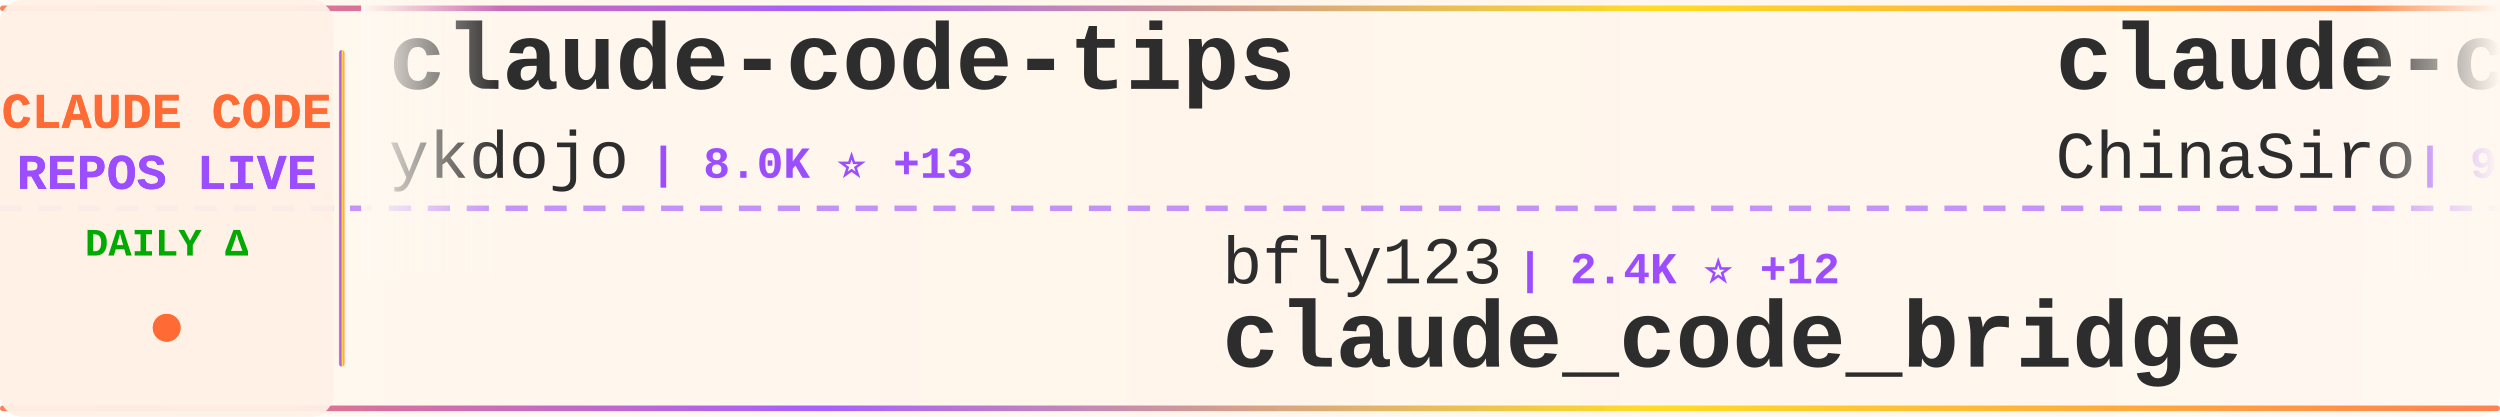
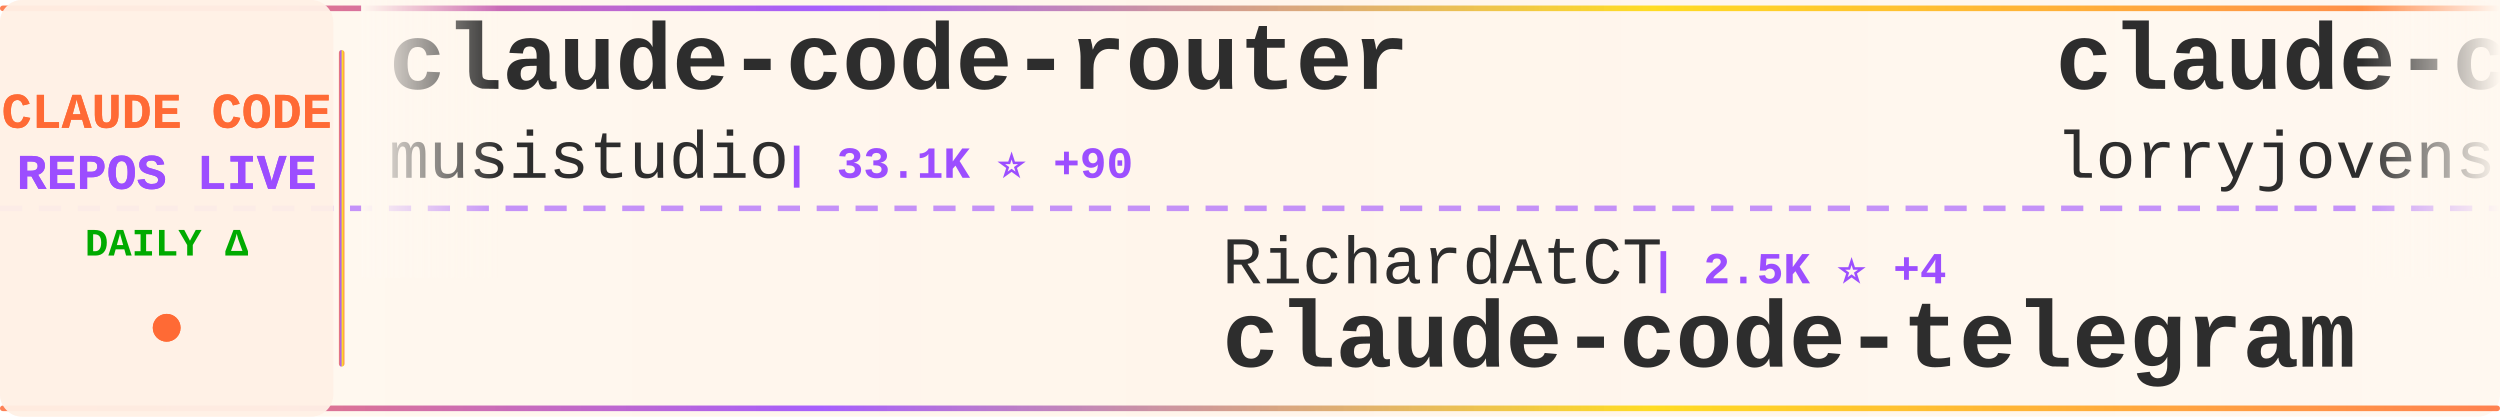
<svg xmlns="http://www.w3.org/2000/svg" width="900" height="150">
  <defs>
    <linearGradient id="tickerBg" x1="0%" y1="0%" x2="100%" y2="0%">
      <stop offset="0%" style="stop-color:#fff8f0;stop-opacity:0.98" />
      <stop offset="50%" style="stop-color:#fff5eb;stop-opacity:1" />
      <stop offset="100%" style="stop-color:#fff8f0;stop-opacity:0.98" />
    </linearGradient>
    <linearGradient id="borderGrad" x1="0%" y1="0%" x2="100%" y2="0%">
      <stop offset="0%" style="stop-color:#FF6B35;stop-opacity:0.85">
        <animate attributeName="stop-opacity" values="0.85;1;0.85" dur="2s" repeatCount="indefinite" />
      </stop>
      <stop offset="33%" style="stop-color:#9C4EFF;stop-opacity:0.9">
        <animate attributeName="stop-opacity" values="0.9;1;0.9" dur="2.2s" repeatCount="indefinite" />
      </stop>
      <stop offset="66%" style="stop-color:#FFD700;stop-opacity:0.85">
        <animate attributeName="stop-opacity" values="0.85;1;0.85" dur="1.8s" repeatCount="indefinite" />
      </stop>
      <stop offset="100%" style="stop-color:#FF6B35;stop-opacity:0.85">
        <animate attributeName="stop-opacity" values="0.85;1;0.85" dur="2s" repeatCount="indefinite" />
      </stop>
    </linearGradient>
    <filter id="textGlow">
      <feGaussianBlur stdDeviation="0.15" result="coloredBlur" />
      <feMerge>
        <feMergeNode in="coloredBlur" />
        <feMergeNode in="SourceGraphic" />
      </feMerge>
    </filter>
    <filter id="metricGlow">
      <feGaussianBlur stdDeviation="0.2" result="coloredBlur" />
      <feMerge>
        <feMergeNode in="coloredBlur" />
        <feMergeNode in="SourceGraphic" />
      </feMerge>
    </filter>
    <linearGradient id="leftFade" x1="0%" y1="0%" x2="100%" y2="0%">
      <stop offset="0%" style="stop-color:#fff8f0;stop-opacity:1" />
      <stop offset="100%" style="stop-color:#fff8f0;stop-opacity:0" />
    </linearGradient>
    <linearGradient id="rightFade" x1="0%" y1="0%" x2="100%" y2="0%">
      <stop offset="0%" style="stop-color:#fff8f0;stop-opacity:0" />
      <stop offset="100%" style="stop-color:#fff8f0;stop-opacity:1" />
    </linearGradient>
  </defs>
  <rect width="900" height="150" fill="url(#tickerBg)" rx="8" />
  <rect x="0" y="2" width="900" height="2" fill="url(#borderGrad)" rx="1" />
  <rect x="0" y="146" width="900" height="2" fill="url(#borderGrad)" rx="1" />
  <line x1="0" y1="75" x2="900" y2="75" stroke="#9C4EFF" stroke-width="2" stroke-dasharray="8 6" opacity="0.6" />
  <rect x="0" y="0" width="120" height="150" fill="#fff0e6" opacity="0.95" rx="8" />
  <text x="60" y="46" font-family="'Courier New', monospace" font-size="18" font-weight="bold" fill="#FF6B35" text-anchor="middle" filter="url(#textGlow)">
    CLAUDE CODE
  </text>
  <text x="60" y="68" font-family="'Courier New', monospace" font-size="18" font-weight="bold" fill="#9C4EFF" text-anchor="middle" filter="url(#textGlow)">
    REPOS LIVE
  </text>
  <text x="60" y="92" font-family="'Courier New', monospace" font-size="14" font-weight="bold" fill="#00aa00" text-anchor="middle">
    DAILY Δ
  </text>
  <circle cx="60" cy="118" r="5" fill="#FF6B35" filter="url(#metricGlow)">
    <animate attributeName="r" values="4;6;4" dur="1.5s" repeatCount="indefinite" />
    <animate attributeName="opacity" values="0.6;1;0.6" dur="1.5s" repeatCount="indefinite" />
  </circle>
  <rect x="122" y="18" width="2" height="114" fill="url(#borderGrad)" rx="1" />
  <clipPath id="tickerClip">
    <rect x="130" y="0" width="770" height="150" />
  </clipPath>
  <g clip-path="url(#tickerClip)">
    <g id="tickerItems">
      <animateTransform attributeName="transform" attributeType="XML" type="translate" from="0 0" to="-3000 0" dur="54s" repeatCount="indefinite" />
      <g transform="translate(0, 0)">
-         <text x="140" y="32" font-family="'Courier New', monospace" font-size="34" font-weight="bold" fill="#2d2d2d">claude-code-tips</text>
-         <text x="140" y="64" font-family="'Courier New', monospace" font-size="24" font-weight="normal" fill="#2d2d2d" opacity="1.0">ykdojo</text>
-         <text x="234" y="64" font-family="'Courier New', monospace" font-size="16" font-weight="bold" fill="#9C4EFF"> | 8.0K ⭐ +13</text>
+         <text x="140" y="32" font-family="'Courier New', monospace" font-size="34" font-weight="bold" fill="#2d2d2d">claude-code-router</text>
+         <text x="140" y="64" font-family="'Courier New', monospace" font-size="24" font-weight="normal" fill="#2d2d2d" opacity="1.0">musistudio</text>
+         <text x="282" y="64" font-family="'Courier New', monospace" font-size="16" font-weight="bold" fill="#9C4EFF"> | 33.1K ⭐ +90</text>
      </g>
      <g transform="translate(300, 0)">
-         <text x="140" y="102" font-family="'Courier New', monospace" font-size="24" font-weight="normal" fill="#2d2d2d" opacity="1.0">bfly123</text>
-         <text x="246" y="102" font-family="'Courier New', monospace" font-size="16" font-weight="bold" fill="#9C4EFF"> | 2.4K ⭐ +12</text>
-         <text x="140" y="132" font-family="'Courier New', monospace" font-size="34" font-weight="bold" fill="#2d2d2d">claude_code_bridge</text>
+         <text x="140" y="102" font-family="'Courier New', monospace" font-size="24" font-weight="normal" fill="#2d2d2d" opacity="1.0">RichardAtCT</text>
+         <text x="294" y="102" font-family="'Courier New', monospace" font-size="16" font-weight="bold" fill="#9C4EFF"> | 2.5K ⭐ +4</text>
+         <text x="140" y="132" font-family="'Courier New', monospace" font-size="34" font-weight="bold" fill="#2d2d2d">claude-code-telegram</text>
      </g>
      <g transform="translate(600, 0)">
-         <text x="140" y="32" font-family="'Courier New', monospace" font-size="34" font-weight="bold" fill="#2d2d2d">claude-code-sourcemap</text>
-         <text x="140" y="64" font-family="'Courier New', monospace" font-size="24" font-weight="normal" fill="#2d2d2d" opacity="1.0">ChinaSiro</text>
-         <text x="270" y="64" font-family="'Courier New', monospace" font-size="16" font-weight="bold" fill="#9C4EFF"> | 9.0K ⭐ +12</text>
+         <text x="140" y="32" font-family="'Courier New', monospace" font-size="34" font-weight="bold" fill="#2d2d2d">claude-code-rust</text>
+         <text x="140" y="64" font-family="'Courier New', monospace" font-size="24" font-weight="normal" fill="#2d2d2d" opacity="1.0">lorryjovens-hub</text>
+         <text x="342" y="64" font-family="'Courier New', monospace" font-size="16" font-weight="bold" fill="#9C4EFF"> | 1.5K ⭐ +5</text>
      </g>
      <g transform="translate(900, 0)">
        <text x="140" y="102" font-family="'Courier New', monospace" font-size="24" font-weight="normal" fill="#2d2d2d" opacity="1.0">anthropics</text>
-         <text x="282" y="102" font-family="'Courier New', monospace" font-size="16" font-weight="bold" fill="#9C4EFF"> | 4.4K ⭐ +17</text>
+         <text x="282" y="102" font-family="'Courier New', monospace" font-size="16" font-weight="bold" fill="#9C4EFF"> | 4.4K ⭐ +15</text>
        <text x="140" y="132" font-family="'Courier New', monospace" font-size="34" font-weight="bold" fill="#2d2d2d">claude-code-security-rev...</text>
      </g>
      <g transform="translate(1200, 0)">
-         <text x="140" y="32" font-family="'Courier New', monospace" font-size="34" font-weight="bold" fill="#2d2d2d">Claude-Code-x-OpenClaw-G...</text>
-         <text x="140" y="64" font-family="'Courier New', monospace" font-size="24" font-weight="normal" fill="#2d2d2d" opacity="1.0">KimYx0207</text>
-         <text x="270" y="64" font-family="'Courier New', monospace" font-size="16" font-weight="bold" fill="#9C4EFF"> | 3.5K ⭐ +15</text>
+         <text x="140" y="32" font-family="'Courier New', monospace" font-size="34" font-weight="bold" fill="#2d2d2d">claude-code-source-code-...</text>
+         <text x="140" y="64" font-family="'Courier New', monospace" font-size="24" font-weight="normal" fill="#2d2d2d" opacity="1.0">ghuntley</text>
+         <text x="258" y="64" font-family="'Courier New', monospace" font-size="16" font-weight="bold" fill="#9C4EFF"> | 973 ⭐</text>
      </g>
      <g transform="translate(1500, 0)">
-         <text x="140" y="102" font-family="'Courier New', monospace" font-size="24" font-weight="normal" fill="#2d2d2d" opacity="1.0">andrew-kramer-inno</text>
-         <text x="378" y="102" font-family="'Courier New', monospace" font-size="16" font-weight="bold" fill="#9C4EFF"> | 581 ⭐ +2</text>
-         <text x="140" y="132" font-family="'Courier New', monospace" font-size="34" font-weight="bold" fill="#2d2d2d">claude-code-source-build</text>
+         <text x="140" y="102" font-family="'Courier New', monospace" font-size="24" font-weight="normal" fill="#2d2d2d" opacity="1.0">hangsman</text>
+         <text x="258" y="102" font-family="'Courier New', monospace" font-size="16" font-weight="bold" fill="#9C4EFF"> | 761 ⭐ +1</text>
+         <text x="140" y="132" font-family="'Courier New', monospace" font-size="34" font-weight="bold" fill="#2d2d2d">claude-code-source</text>
      </g>
      <g transform="translate(1800, 0)">
-         <text x="140" y="32" font-family="'Courier New', monospace" font-size="34" font-weight="bold" fill="#2d2d2d">happy</text>
-         <text x="140" y="64" font-family="'Courier New', monospace" font-size="24" font-weight="normal" fill="#2d2d2d" opacity="1.0">slopus</text>
-         <text x="234" y="64" font-family="'Courier New', monospace" font-size="16" font-weight="bold" fill="#9C4EFF"> | 19.2K ⭐ +73</text>
+         <text x="140" y="32" font-family="'Courier New', monospace" font-size="34" font-weight="bold" fill="#2d2d2d">Open-ClaudeCode</text>
+         <text x="140" y="64" font-family="'Courier New', monospace" font-size="24" font-weight="normal" fill="#2d2d2d" opacity="1.0">LING71671</text>
+         <text x="270" y="64" font-family="'Courier New', monospace" font-size="16" font-weight="bold" fill="#9C4EFF"> | 784 ⭐ +5</text>
      </g>
      <g transform="translate(2100, 0)">
-         <text x="140" y="102" font-family="'Courier New', monospace" font-size="24" font-weight="normal" fill="#2d2d2d" opacity="1.0">Pimzino</text>
-         <text x="246" y="102" font-family="'Courier New', monospace" font-size="16" font-weight="bold" fill="#9C4EFF"> | 3.7K ⭐ +2</text>
-         <text x="140" y="132" font-family="'Courier New', monospace" font-size="34" font-weight="bold" fill="#2d2d2d">claude-code-spec-workflo...</text>
+         <text x="140" y="102" font-family="'Courier New', monospace" font-size="24" font-weight="normal" fill="#2d2d2d" opacity="1.0">oboard</text>
+         <text x="234" y="102" font-family="'Courier New', monospace" font-size="16" font-weight="bold" fill="#9C4EFF"> | 3.1K ⭐ +5</text>
+         <text x="140" y="132" font-family="'Courier New', monospace" font-size="34" font-weight="bold" fill="#2d2d2d">claude-code-rev</text>
      </g>
      <g transform="translate(2400, 0)">
-         <text x="140" y="32" font-family="'Courier New', monospace" font-size="34" font-weight="bold" fill="#2d2d2d">claude-plugins-official</text>
-         <text x="140" y="64" font-family="'Courier New', monospace" font-size="24" font-weight="normal" fill="#2d2d2d" opacity="1.0">anthropics</text>
-         <text x="282" y="64" font-family="'Courier New', monospace" font-size="16" font-weight="bold" fill="#9C4EFF"> | 18.0K ⭐ +114</text>
+         <text x="140" y="32" font-family="'Courier New', monospace" font-size="34" font-weight="bold" fill="#2d2d2d">claude-howto</text>
+         <text x="140" y="64" font-family="'Courier New', monospace" font-size="24" font-weight="normal" fill="#2d2d2d" opacity="1.0">luongnv89</text>
+         <text x="270" y="64" font-family="'Courier New', monospace" font-size="16" font-weight="bold" fill="#9C4EFF"> | 29.4K ⭐ +326</text>
      </g>
      <g transform="translate(2700, 0)">
-         <text x="140" y="102" font-family="'Courier New', monospace" font-size="24" font-weight="normal" fill="#2d2d2d" opacity="1.0">ponponon</text>
-         <text x="258" y="102" font-family="'Courier New', monospace" font-size="16" font-weight="bold" fill="#9C4EFF"> | 2.2K ⭐ +4</text>
-         <text x="140" y="132" font-family="'Courier New', monospace" font-size="34" font-weight="bold" fill="#2d2d2d">claude_code_src</text>
+         <text x="140" y="102" font-family="'Courier New', monospace" font-size="24" font-weight="normal" fill="#2d2d2d" opacity="1.0">fazxes</text>
+         <text x="234" y="102" font-family="'Courier New', monospace" font-size="16" font-weight="bold" fill="#9C4EFF"> | 211 ⭐</text>
+         <text x="140" y="132" font-family="'Courier New', monospace" font-size="34" font-weight="bold" fill="#2d2d2d">Claude-code</text>
      </g>
      <g transform="translate(3000, 0)">
-         <text x="140" y="32" font-family="'Courier New', monospace" font-size="34" font-weight="bold" fill="#2d2d2d">claude-code-tips</text>
-         <text x="140" y="64" font-family="'Courier New', monospace" font-size="24" font-weight="normal" fill="#2d2d2d" opacity="1.0">ykdojo</text>
-         <text x="234" y="64" font-family="'Courier New', monospace" font-size="16" font-weight="bold" fill="#9C4EFF"> | 8.0K ⭐ +13</text>
+         <text x="140" y="32" font-family="'Courier New', monospace" font-size="34" font-weight="bold" fill="#2d2d2d">claude-code-router</text>
+         <text x="140" y="64" font-family="'Courier New', monospace" font-size="24" font-weight="normal" fill="#2d2d2d" opacity="1.0">musistudio</text>
+         <text x="282" y="64" font-family="'Courier New', monospace" font-size="16" font-weight="bold" fill="#9C4EFF"> | 33.1K ⭐ +90</text>
      </g>
      <g transform="translate(3300, 0)">
-         <text x="140" y="102" font-family="'Courier New', monospace" font-size="24" font-weight="normal" fill="#2d2d2d" opacity="1.0">bfly123</text>
-         <text x="246" y="102" font-family="'Courier New', monospace" font-size="16" font-weight="bold" fill="#9C4EFF"> | 2.4K ⭐ +12</text>
-         <text x="140" y="132" font-family="'Courier New', monospace" font-size="34" font-weight="bold" fill="#2d2d2d">claude_code_bridge</text>
+         <text x="140" y="102" font-family="'Courier New', monospace" font-size="24" font-weight="normal" fill="#2d2d2d" opacity="1.0">RichardAtCT</text>
+         <text x="294" y="102" font-family="'Courier New', monospace" font-size="16" font-weight="bold" fill="#9C4EFF"> | 2.5K ⭐ +4</text>
+         <text x="140" y="132" font-family="'Courier New', monospace" font-size="34" font-weight="bold" fill="#2d2d2d">claude-code-telegram</text>
      </g>
      <g transform="translate(3600, 0)">
-         <text x="140" y="32" font-family="'Courier New', monospace" font-size="34" font-weight="bold" fill="#2d2d2d">claude-code-sourcemap</text>
-         <text x="140" y="64" font-family="'Courier New', monospace" font-size="24" font-weight="normal" fill="#2d2d2d" opacity="1.0">ChinaSiro</text>
-         <text x="270" y="64" font-family="'Courier New', monospace" font-size="16" font-weight="bold" fill="#9C4EFF"> | 9.0K ⭐ +12</text>
+         <text x="140" y="32" font-family="'Courier New', monospace" font-size="34" font-weight="bold" fill="#2d2d2d">claude-code-rust</text>
+         <text x="140" y="64" font-family="'Courier New', monospace" font-size="24" font-weight="normal" fill="#2d2d2d" opacity="1.0">lorryjovens-hub</text>
+         <text x="342" y="64" font-family="'Courier New', monospace" font-size="16" font-weight="bold" fill="#9C4EFF"> | 1.5K ⭐ +5</text>
      </g>
      <g transform="translate(3900, 0)">
        <text x="140" y="102" font-family="'Courier New', monospace" font-size="24" font-weight="normal" fill="#2d2d2d" opacity="1.0">anthropics</text>
-         <text x="282" y="102" font-family="'Courier New', monospace" font-size="16" font-weight="bold" fill="#9C4EFF"> | 4.4K ⭐ +17</text>
+         <text x="282" y="102" font-family="'Courier New', monospace" font-size="16" font-weight="bold" fill="#9C4EFF"> | 4.4K ⭐ +15</text>
        <text x="140" y="132" font-family="'Courier New', monospace" font-size="34" font-weight="bold" fill="#2d2d2d">claude-code-security-rev...</text>
      </g>
    </g>
  </g>
  <rect x="130" y="0" width="50" height="100" fill="url(#leftFade)" />
  <rect x="850" y="0" width="50" height="100" fill="url(#rightFade)" />
</svg>
